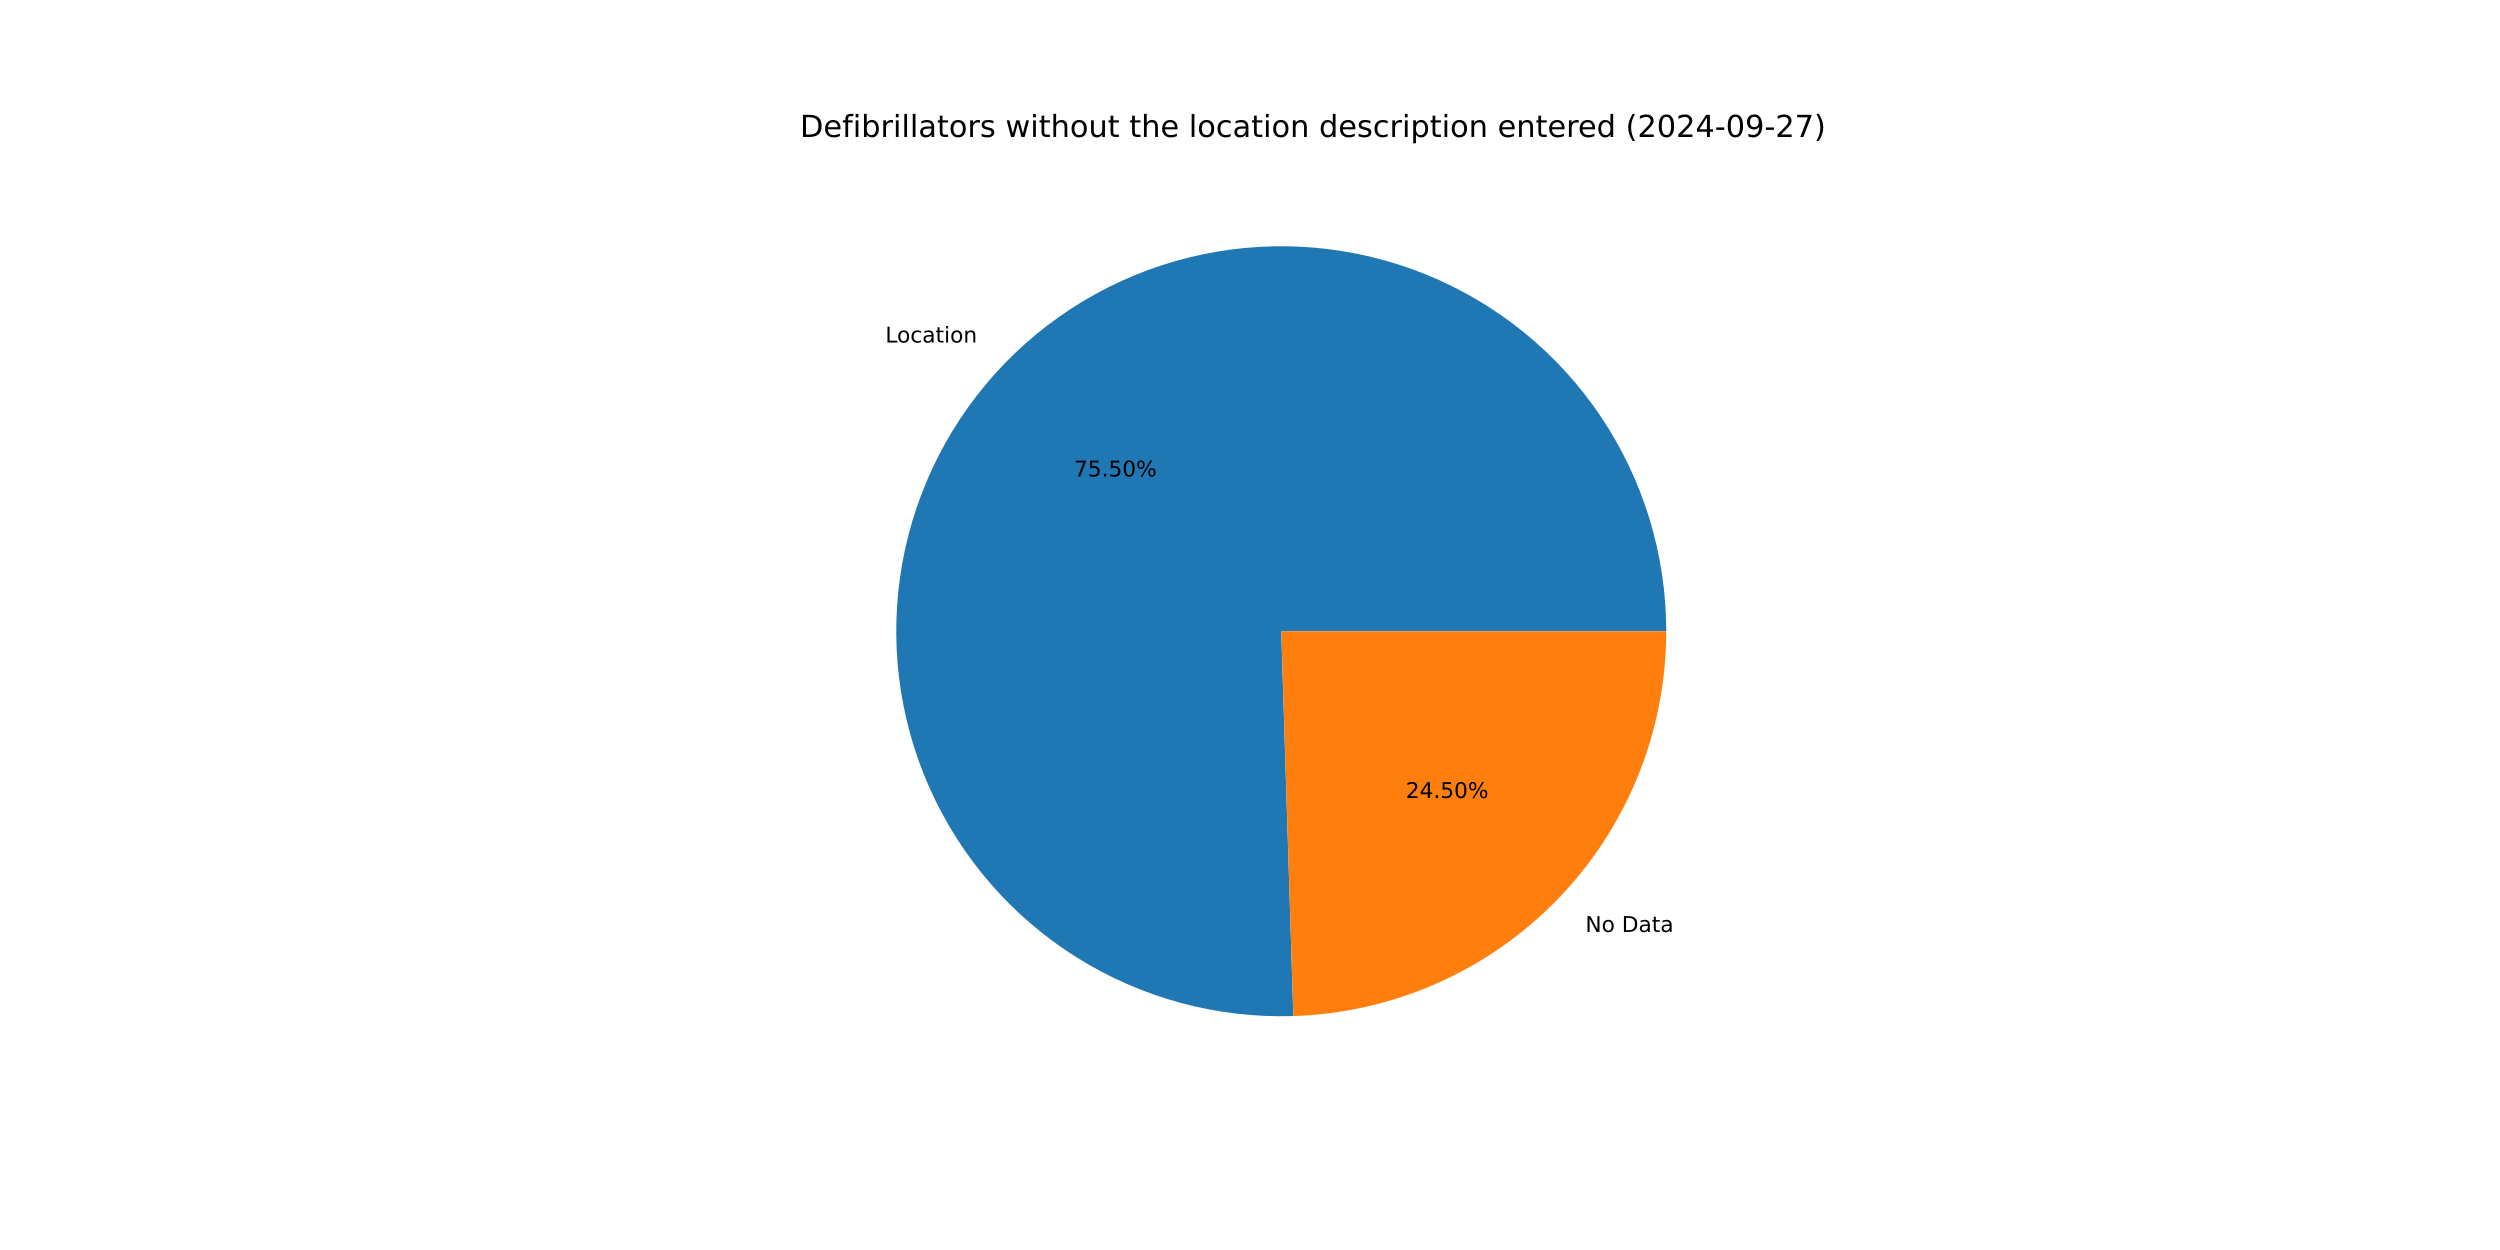
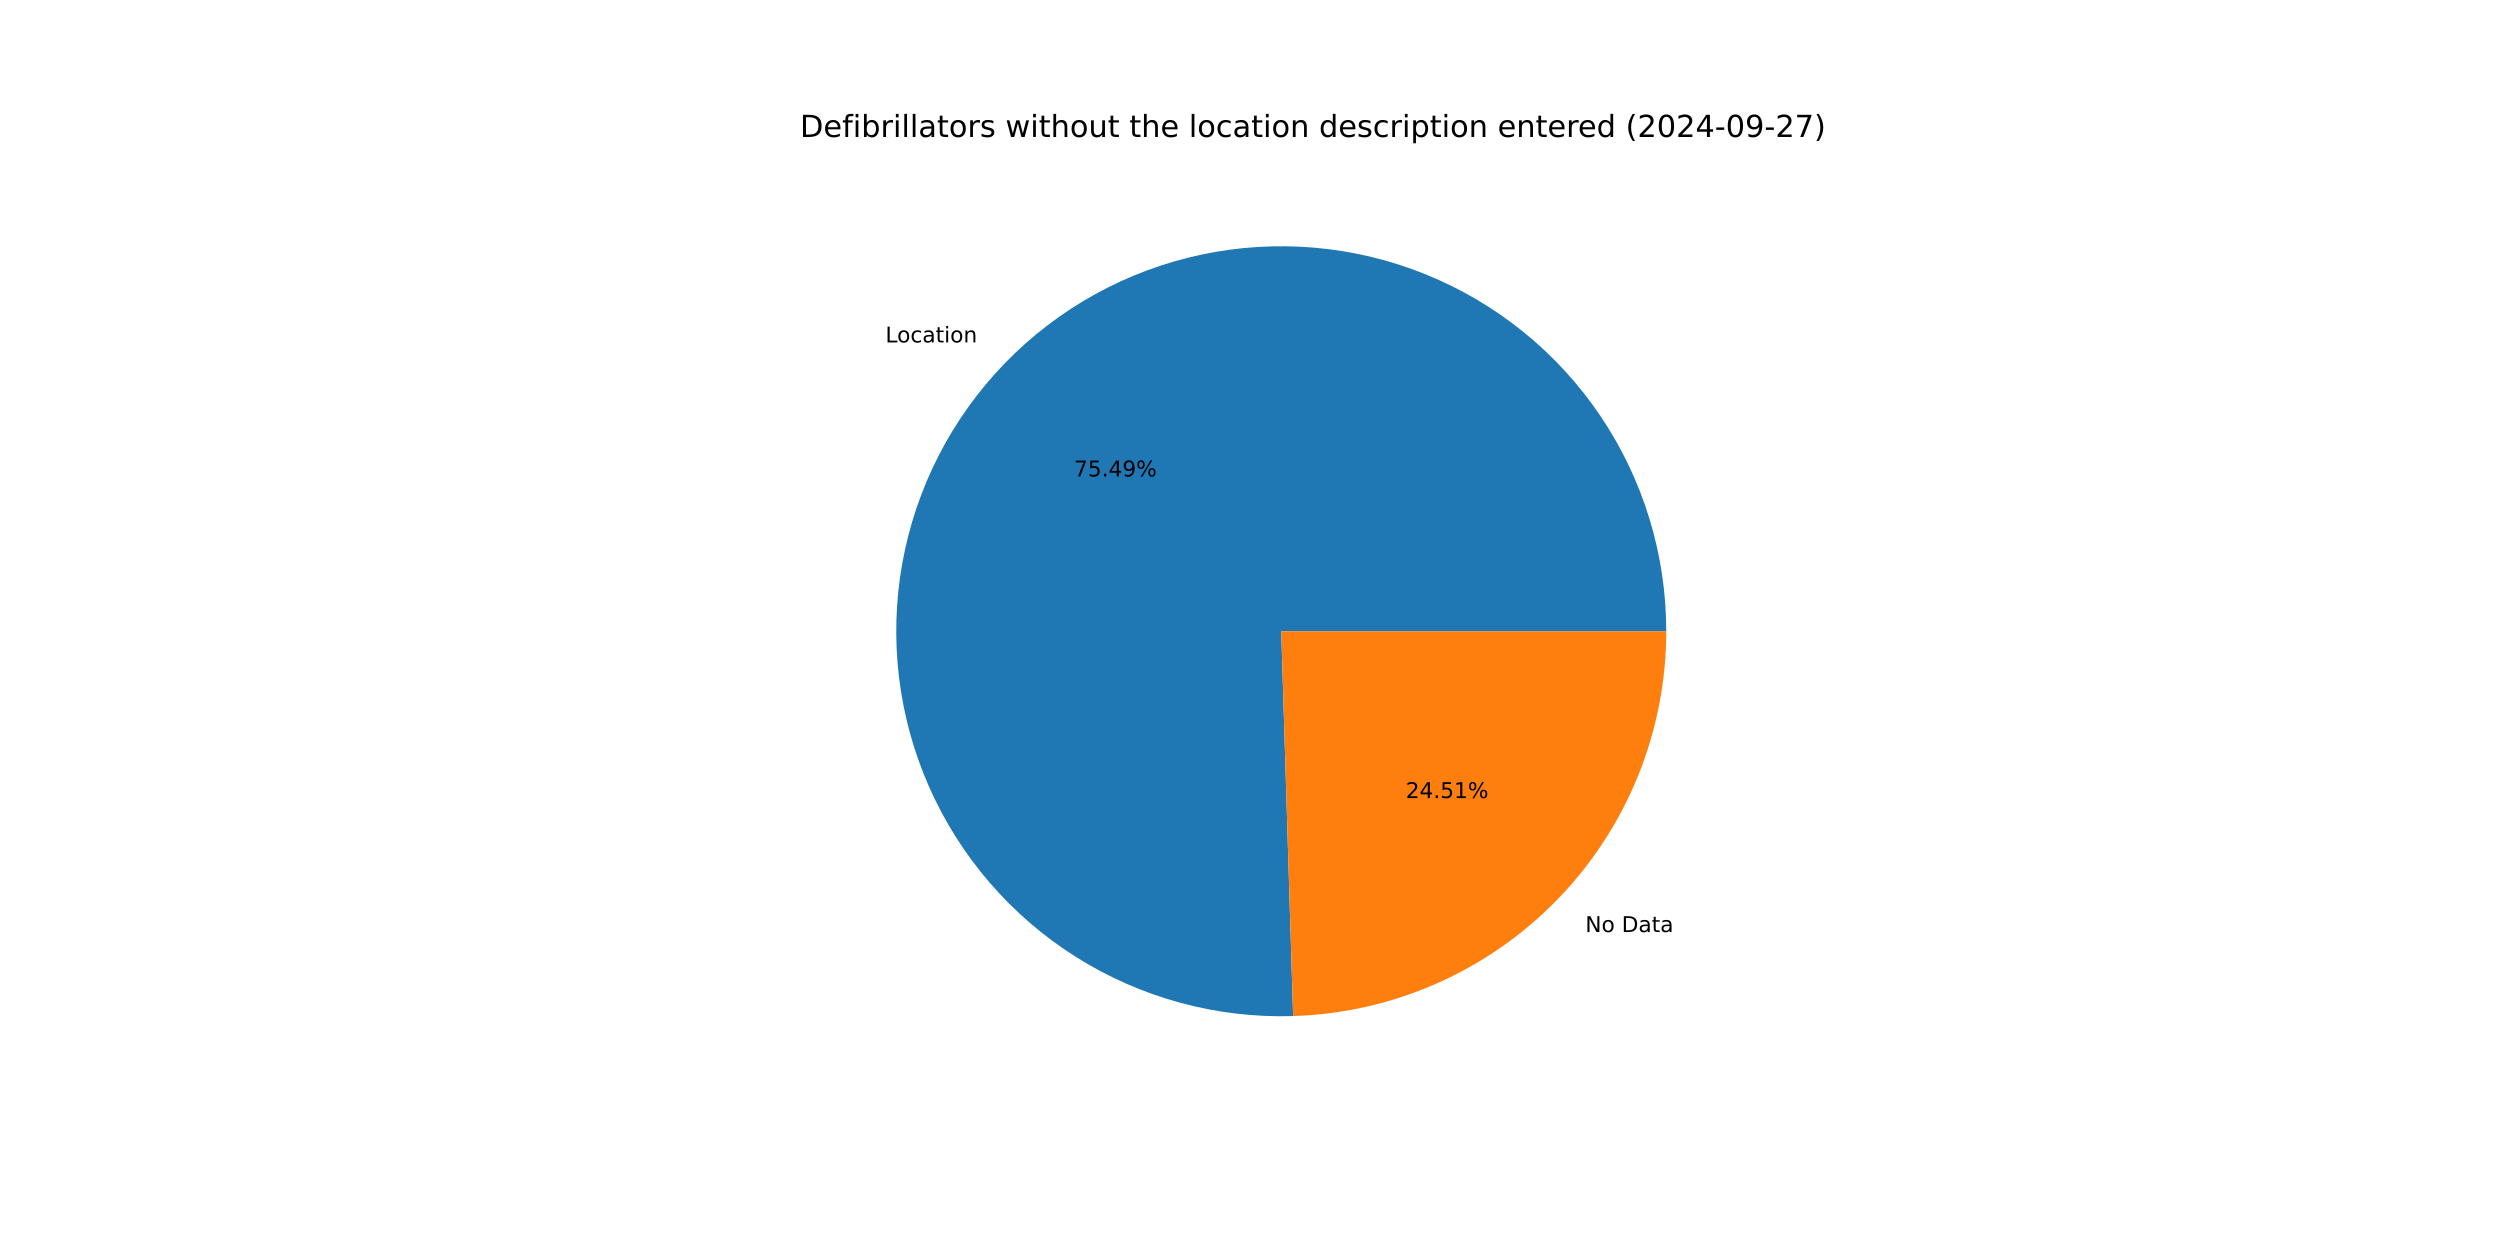
<svg xmlns="http://www.w3.org/2000/svg" xmlns:xlink="http://www.w3.org/1999/xlink" width="1152pt" height="576pt" viewBox="0 0 1152 576" version="1.1">
  <defs>
    <style type="text/css">*{stroke-linejoin: round; stroke-linecap: butt}</style>
  </defs>
  <g id="figure_1">
    <g id="patch_1">
      <path d="M 0 576  L 1152 576  L 1152 0  L 0 0  z " style="fill: #ffffff" />
    </g>
    <g id="axes_1">
      <g id="patch_2">
-         <path d="M 767.808 290.88  C 767.808 273.315 765.199 255.847 760.067 239.048  C 754.935 222.249 747.337 206.305 737.521 191.739  C 727.705 177.172 715.78 164.144 702.136 153.081  C 688.493 142.018 673.282 133.042 657.001 126.448  C 640.721 119.854 623.551 115.714 606.054 114.164  C 588.558 112.614 570.927 113.671 553.741 117.301  C 536.555 120.93 520.003 127.092 504.627 135.585  C 489.251 144.077 475.222 154.806 462.998 167.42  C 450.774 180.034 440.491 194.394 432.486 210.029  C 424.481 225.664 418.842 242.402 415.755 259.694  C 412.667 276.985 412.164 294.64 414.263 312.079  C 416.362 329.519 421.04 346.55 428.142 362.615  C 435.245 378.68 444.694 393.602 456.18 406.891  C 467.666 420.18 481.063 431.69 495.931 441.044  C 510.798 450.397 526.973 457.491 543.925 462.092  C 560.877 466.694 578.418 468.752 595.975 468.2  L 590.4 290.88  z " style="fill: #1f77b4" />
+         <path d="M 767.808 290.88  C 767.808 273.317 765.2 255.851 760.069 239.054  C 754.939 222.257 747.342 206.315 737.528 191.75  C 727.715 177.184 715.792 164.157 702.152 153.093  C 688.511 142.03 673.303 133.054 657.026 126.458  C 640.748 119.862 623.581 115.72 606.087 114.167  C 588.593 112.614 570.965 113.667 553.78 117.293  C 536.595 120.918 520.044 127.075 504.668 135.562  C 489.292 144.05 475.261 154.773 463.035 167.382  C 450.809 179.991 440.523 194.346 432.513 209.976  C 424.504 225.607 418.86 242.34 415.766 259.628  C 412.672 276.917 412.163 294.569 414.254 312.007  C 416.346 329.445 421.015 346.476 428.11 362.543  C 435.204 378.609 444.645 393.533 456.124 406.826  C 467.602 420.119 480.991 431.634 495.852 440.994  C 510.713 450.354 526.882 457.456 543.829 462.066  C 560.776 466.677 578.314 468.745 595.869 468.204  L 590.4 290.88  z " style="fill: #1f77b4" />
      </g>
      <g id="patch_3">
-         <path d="M 595.975 468.2  C 642.022 466.753 685.742 447.424 717.802 414.34  C 749.863 381.255 767.808 336.95 767.808 290.88  L 590.4 290.88  z " style="fill: #ff7f0e" />
+         <path d="M 595.869 468.204  C 641.935 466.783 685.682 447.466 717.765 414.378  C 749.848 381.29 767.808 336.968 767.808 290.88  L 590.4 290.88  z " style="fill: #ff7f0e" />
      </g>
      <g id="matplotlib.axis_1" />
      <g id="matplotlib.axis_2" />
      <g id="text_1">
-         <g transform="translate(407.9608 157.8337) scale(0.1 -0.1)">
+         <g transform="translate(408.0014 157.7918) scale(0.1 -0.1)">
          <defs>
            <path id="DejaVuSans-4c" d="M 628 4666  L 1259 4666  L 1259 531  L 3531 531  L 3531 0  L 628 0  L 628 4666  z " transform="scale(0.015625)" />
            <path id="DejaVuSans-6f" d="M 1959 3097  Q 1497 3097 1228 2736  Q 959 2375 959 1747  Q 959 1119 1226 758  Q 1494 397 1959 397  Q 2419 397 2687 759  Q 2956 1122 2956 1747  Q 2956 2369 2687 2733  Q 2419 3097 1959 3097  z M 1959 3584  Q 2709 3584 3137 3096  Q 3566 2609 3566 1747  Q 3566 888 3137 398  Q 2709 -91 1959 -91  Q 1206 -91 779 398  Q 353 888 353 1747  Q 353 2609 779 3096  Q 1206 3584 1959 3584  z " transform="scale(0.015625)" />
            <path id="DejaVuSans-63" d="M 3122 3366  L 3122 2828  Q 2878 2963 2633 3030  Q 2388 3097 2138 3097  Q 1578 3097 1268 2742  Q 959 2388 959 1747  Q 959 1106 1268 751  Q 1578 397 2138 397  Q 2388 397 2633 464  Q 2878 531 3122 666  L 3122 134  Q 2881 22 2623 -34  Q 2366 -91 2075 -91  Q 1284 -91 818 406  Q 353 903 353 1747  Q 353 2603 823 3093  Q 1294 3584 2113 3584  Q 2378 3584 2631 3529  Q 2884 3475 3122 3366  z " transform="scale(0.015625)" />
            <path id="DejaVuSans-61" d="M 2194 1759  Q 1497 1759 1228 1600  Q 959 1441 959 1056  Q 959 750 1161 570  Q 1363 391 1709 391  Q 2188 391 2477 730  Q 2766 1069 2766 1631  L 2766 1759  L 2194 1759  z M 3341 1997  L 3341 0  L 2766 0  L 2766 531  Q 2569 213 2275 61  Q 1981 -91 1556 -91  Q 1019 -91 701 211  Q 384 513 384 1019  Q 384 1609 779 1909  Q 1175 2209 1959 2209  L 2766 2209  L 2766 2266  Q 2766 2663 2505 2880  Q 2244 3097 1772 3097  Q 1472 3097 1187 3025  Q 903 2953 641 2809  L 641 3341  Q 956 3463 1253 3523  Q 1550 3584 1831 3584  Q 2591 3584 2966 3190  Q 3341 2797 3341 1997  z " transform="scale(0.015625)" />
            <path id="DejaVuSans-74" d="M 1172 4494  L 1172 3500  L 2356 3500  L 2356 3053  L 1172 3053  L 1172 1153  Q 1172 725 1289 603  Q 1406 481 1766 481  L 2356 481  L 2356 0  L 1766 0  Q 1100 0 847 248  Q 594 497 594 1153  L 594 3053  L 172 3053  L 172 3500  L 594 3500  L 594 4494  L 1172 4494  z " transform="scale(0.015625)" />
            <path id="DejaVuSans-69" d="M 603 3500  L 1178 3500  L 1178 0  L 603 0  L 603 3500  z M 603 4863  L 1178 4863  L 1178 4134  L 603 4134  L 603 4863  z " transform="scale(0.015625)" />
            <path id="DejaVuSans-6e" d="M 3513 2113  L 3513 0  L 2938 0  L 2938 2094  Q 2938 2591 2744 2837  Q 2550 3084 2163 3084  Q 1697 3084 1428 2787  Q 1159 2491 1159 1978  L 1159 0  L 581 0  L 581 3500  L 1159 3500  L 1159 2956  Q 1366 3272 1645 3428  Q 1925 3584 2291 3584  Q 2894 3584 3203 3211  Q 3513 2838 3513 2113  z " transform="scale(0.015625)" />
          </defs>
          <use xlink:href="#DejaVuSans-4c" />
          <use xlink:href="#DejaVuSans-6f" x="53.963" />
          <use xlink:href="#DejaVuSans-63" x="115.145" />
          <use xlink:href="#DejaVuSans-61" x="170.125" />
          <use xlink:href="#DejaVuSans-74" x="231.404" />
          <use xlink:href="#DejaVuSans-69" x="270.613" />
          <use xlink:href="#DejaVuSans-6f" x="298.396" />
          <use xlink:href="#DejaVuSans-6e" x="359.578" />
        </g>
      </g>
      <g id="text_2">
-         <g transform="translate(494.8939 219.5635) scale(0.1 -0.1)">
+         <g transform="translate(494.916 219.5407) scale(0.1 -0.1)">
          <defs>
            <path id="DejaVuSans-37" d="M 525 4666  L 3525 4666  L 3525 4397  L 1831 0  L 1172 0  L 2766 4134  L 525 4134  L 525 4666  z " transform="scale(0.015625)" />
            <path id="DejaVuSans-35" d="M 691 4666  L 3169 4666  L 3169 4134  L 1269 4134  L 1269 2991  Q 1406 3038 1543 3061  Q 1681 3084 1819 3084  Q 2600 3084 3056 2656  Q 3513 2228 3513 1497  Q 3513 744 3044 326  Q 2575 -91 1722 -91  Q 1428 -91 1123 -41  Q 819 9 494 109  L 494 744  Q 775 591 1075 516  Q 1375 441 1709 441  Q 2250 441 2565 725  Q 2881 1009 2881 1497  Q 2881 1984 2565 2268  Q 2250 2553 1709 2553  Q 1456 2553 1204 2497  Q 953 2441 691 2322  L 691 4666  z " transform="scale(0.015625)" />
            <path id="DejaVuSans-2e" d="M 684 794  L 1344 794  L 1344 0  L 684 0  L 684 794  z " transform="scale(0.015625)" />
-             <path id="DejaVuSans-30" d="M 2034 4250  Q 1547 4250 1301 3770  Q 1056 3291 1056 2328  Q 1056 1369 1301 889  Q 1547 409 2034 409  Q 2525 409 2770 889  Q 3016 1369 3016 2328  Q 3016 3291 2770 3770  Q 2525 4250 2034 4250  z M 2034 4750  Q 2819 4750 3233 4129  Q 3647 3509 3647 2328  Q 3647 1150 3233 529  Q 2819 -91 2034 -91  Q 1250 -91 836 529  Q 422 1150 422 2328  Q 422 3509 836 4129  Q 1250 4750 2034 4750  z " transform="scale(0.015625)" />
+             <path id="DejaVuSans-34" d="M 2419 4116  L 825 1625  L 2419 1625  L 2419 4116  z M 2253 4666  L 3047 4666  L 3047 1625  L 3713 1625  L 3713 1100  L 3047 1100  L 3047 0  L 2419 0  L 2419 1100  L 313 1100  L 313 1709  L 2253 4666  z " transform="scale(0.015625)" />
+             <path id="DejaVuSans-39" d="M 703 97  L 703 672  Q 941 559 1184 500  Q 1428 441 1663 441  Q 2288 441 2617 861  Q 2947 1281 2994 2138  Q 2813 1869 2534 1725  Q 2256 1581 1919 1581  Q 1219 1581 811 2004  Q 403 2428 403 3163  Q 403 3881 828 4315  Q 1253 4750 1959 4750  Q 2769 4750 3195 4129  Q 3622 3509 3622 2328  Q 3622 1225 3098 567  Q 2575 -91 1691 -91  Q 1453 -91 1209 -44  Q 966 3 703 97  z M 1959 2075  Q 2384 2075 2632 2365  Q 2881 2656 2881 3163  Q 2881 3666 2632 3958  Q 2384 4250 1959 4250  Q 1534 4250 1286 3958  Q 1038 3666 1038 3163  Q 1038 2656 1286 2365  Q 1534 2075 1959 2075  z " transform="scale(0.015625)" />
            <path id="DejaVuSans-25" d="M 4653 2053  Q 4381 2053 4226 1822  Q 4072 1591 4072 1178  Q 4072 772 4226 539  Q 4381 306 4653 306  Q 4919 306 5073 539  Q 5228 772 5228 1178  Q 5228 1588 5073 1820  Q 4919 2053 4653 2053  z M 4653 2450  Q 5147 2450 5437 2106  Q 5728 1763 5728 1178  Q 5728 594 5436 251  Q 5144 -91 4653 -91  Q 4153 -91 3862 251  Q 3572 594 3572 1178  Q 3572 1766 3864 2108  Q 4156 2450 4653 2450  z M 1428 4353  Q 1159 4353 1004 4120  Q 850 3888 850 3481  Q 850 3069 1003 2837  Q 1156 2606 1428 2606  Q 1700 2606 1854 2837  Q 2009 3069 2009 3481  Q 2009 3884 1853 4118  Q 1697 4353 1428 4353  z M 4250 4750  L 4750 4750  L 1831 -91  L 1331 -91  L 4250 4750  z M 1428 4750  Q 1922 4750 2215 4408  Q 2509 4066 2509 3481  Q 2509 2891 2217 2550  Q 1925 2209 1428 2209  Q 931 2209 642 2551  Q 353 2894 353 3481  Q 353 4063 643 4406  Q 934 4750 1428 4750  z " transform="scale(0.015625)" />
          </defs>
          <use xlink:href="#DejaVuSans-37" />
          <use xlink:href="#DejaVuSans-35" x="63.623" />
          <use xlink:href="#DejaVuSans-2e" x="127.246" />
-           <use xlink:href="#DejaVuSans-35" x="159.033" />
-           <use xlink:href="#DejaVuSans-30" x="222.656" />
+           <use xlink:href="#DejaVuSans-34" x="159.033" />
+           <use xlink:href="#DejaVuSans-39" x="222.656" />
          <use xlink:href="#DejaVuSans-25" x="286.279" />
        </g>
      </g>
      <g id="text_3">
-         <g transform="translate(730.5423 429.4451) scale(0.1 -0.1)">
+         <g transform="translate(730.5018 429.4869) scale(0.1 -0.1)">
          <defs>
            <path id="DejaVuSans-4e" d="M 628 4666  L 1478 4666  L 3547 763  L 3547 4666  L 4159 4666  L 4159 0  L 3309 0  L 1241 3903  L 1241 0  L 628 0  L 628 4666  z " transform="scale(0.015625)" />
            <path id="DejaVuSans-20" transform="scale(0.015625)" />
            <path id="DejaVuSans-44" d="M 1259 4147  L 1259 519  L 2022 519  Q 2988 519 3436 956  Q 3884 1394 3884 2338  Q 3884 3275 3436 3711  Q 2988 4147 2022 4147  L 1259 4147  z M 628 4666  L 1925 4666  Q 3281 4666 3915 4102  Q 4550 3538 4550 2338  Q 4550 1131 3912 565  Q 3275 0 1925 0  L 628 0  L 628 4666  z " transform="scale(0.015625)" />
          </defs>
          <use xlink:href="#DejaVuSans-4e" />
          <use xlink:href="#DejaVuSans-6f" x="74.805" />
          <use xlink:href="#DejaVuSans-20" x="135.986" />
          <use xlink:href="#DejaVuSans-44" x="167.773" />
          <use xlink:href="#DejaVuSans-61" x="244.775" />
          <use xlink:href="#DejaVuSans-74" x="306.055" />
          <use xlink:href="#DejaVuSans-61" x="345.264" />
        </g>
      </g>
      <g id="text_4">
-         <g transform="translate(647.7764 367.7152) scale(0.1 -0.1)">
+         <g transform="translate(647.7543 367.738) scale(0.1 -0.1)">
          <defs>
            <path id="DejaVuSans-32" d="M 1228 531  L 3431 531  L 3431 0  L 469 0  L 469 531  Q 828 903 1448 1529  Q 2069 2156 2228 2338  Q 2531 2678 2651 2914  Q 2772 3150 2772 3378  Q 2772 3750 2511 3984  Q 2250 4219 1831 4219  Q 1534 4219 1204 4116  Q 875 4013 500 3803  L 500 4441  Q 881 4594 1212 4672  Q 1544 4750 1819 4750  Q 2544 4750 2975 4387  Q 3406 4025 3406 3419  Q 3406 3131 3298 2873  Q 3191 2616 2906 2266  Q 2828 2175 2409 1742  Q 1991 1309 1228 531  z " transform="scale(0.015625)" />
-             <path id="DejaVuSans-34" d="M 2419 4116  L 825 1625  L 2419 1625  L 2419 4116  z M 2253 4666  L 3047 4666  L 3047 1625  L 3713 1625  L 3713 1100  L 3047 1100  L 3047 0  L 2419 0  L 2419 1100  L 313 1100  L 313 1709  L 2253 4666  z " transform="scale(0.015625)" />
+             <path id="DejaVuSans-31" d="M 794 531  L 1825 531  L 1825 4091  L 703 3866  L 703 4441  L 1819 4666  L 2450 4666  L 2450 531  L 3481 531  L 3481 0  L 794 0  L 794 531  z " transform="scale(0.015625)" />
          </defs>
          <use xlink:href="#DejaVuSans-32" />
          <use xlink:href="#DejaVuSans-34" x="63.623" />
          <use xlink:href="#DejaVuSans-2e" x="127.246" />
          <use xlink:href="#DejaVuSans-35" x="159.033" />
-           <use xlink:href="#DejaVuSans-30" x="222.656" />
+           <use xlink:href="#DejaVuSans-31" x="222.656" />
          <use xlink:href="#DejaVuSans-25" x="286.279" />
        </g>
      </g>
      <g id="text_5">
        <g transform="translate(368.64 63.12) scale(0.14 -0.14)">
          <defs>
            <path id="DejaVuSans-65" d="M 3597 1894  L 3597 1613  L 953 1613  Q 991 1019 1311 708  Q 1631 397 2203 397  Q 2534 397 2845 478  Q 3156 559 3463 722  L 3463 178  Q 3153 47 2828 -22  Q 2503 -91 2169 -91  Q 1331 -91 842 396  Q 353 884 353 1716  Q 353 2575 817 3079  Q 1281 3584 2069 3584  Q 2775 3584 3186 3129  Q 3597 2675 3597 1894  z M 3022 2063  Q 3016 2534 2758 2815  Q 2500 3097 2075 3097  Q 1594 3097 1305 2825  Q 1016 2553 972 2059  L 3022 2063  z " transform="scale(0.015625)" />
            <path id="DejaVuSans-66" d="M 2375 4863  L 2375 4384  L 1825 4384  Q 1516 4384 1395 4259  Q 1275 4134 1275 3809  L 1275 3500  L 2222 3500  L 2222 3053  L 1275 3053  L 1275 0  L 697 0  L 697 3053  L 147 3053  L 147 3500  L 697 3500  L 697 3744  Q 697 4328 969 4595  Q 1241 4863 1831 4863  L 2375 4863  z " transform="scale(0.015625)" />
            <path id="DejaVuSans-62" d="M 3116 1747  Q 3116 2381 2855 2742  Q 2594 3103 2138 3103  Q 1681 3103 1420 2742  Q 1159 2381 1159 1747  Q 1159 1113 1420 752  Q 1681 391 2138 391  Q 2594 391 2855 752  Q 3116 1113 3116 1747  z M 1159 2969  Q 1341 3281 1617 3432  Q 1894 3584 2278 3584  Q 2916 3584 3314 3078  Q 3713 2572 3713 1747  Q 3713 922 3314 415  Q 2916 -91 2278 -91  Q 1894 -91 1617 61  Q 1341 213 1159 525  L 1159 0  L 581 0  L 581 4863  L 1159 4863  L 1159 2969  z " transform="scale(0.015625)" />
            <path id="DejaVuSans-72" d="M 2631 2963  Q 2534 3019 2420 3045  Q 2306 3072 2169 3072  Q 1681 3072 1420 2755  Q 1159 2438 1159 1844  L 1159 0  L 581 0  L 581 3500  L 1159 3500  L 1159 2956  Q 1341 3275 1631 3429  Q 1922 3584 2338 3584  Q 2397 3584 2469 3576  Q 2541 3569 2628 3553  L 2631 2963  z " transform="scale(0.015625)" />
            <path id="DejaVuSans-6c" d="M 603 4863  L 1178 4863  L 1178 0  L 603 0  L 603 4863  z " transform="scale(0.015625)" />
            <path id="DejaVuSans-73" d="M 2834 3397  L 2834 2853  Q 2591 2978 2328 3040  Q 2066 3103 1784 3103  Q 1356 3103 1142 2972  Q 928 2841 928 2578  Q 928 2378 1081 2264  Q 1234 2150 1697 2047  L 1894 2003  Q 2506 1872 2764 1633  Q 3022 1394 3022 966  Q 3022 478 2636 193  Q 2250 -91 1575 -91  Q 1294 -91 989 -36  Q 684 19 347 128  L 347 722  Q 666 556 975 473  Q 1284 391 1588 391  Q 1994 391 2212 530  Q 2431 669 2431 922  Q 2431 1156 2273 1281  Q 2116 1406 1581 1522  L 1381 1569  Q 847 1681 609 1914  Q 372 2147 372 2553  Q 372 3047 722 3315  Q 1072 3584 1716 3584  Q 2034 3584 2315 3537  Q 2597 3491 2834 3397  z " transform="scale(0.015625)" />
            <path id="DejaVuSans-77" d="M 269 3500  L 844 3500  L 1563 769  L 2278 3500  L 2956 3500  L 3675 769  L 4391 3500  L 4966 3500  L 4050 0  L 3372 0  L 2619 2869  L 1863 0  L 1184 0  L 269 3500  z " transform="scale(0.015625)" />
            <path id="DejaVuSans-68" d="M 3513 2113  L 3513 0  L 2938 0  L 2938 2094  Q 2938 2591 2744 2837  Q 2550 3084 2163 3084  Q 1697 3084 1428 2787  Q 1159 2491 1159 1978  L 1159 0  L 581 0  L 581 4863  L 1159 4863  L 1159 2956  Q 1366 3272 1645 3428  Q 1925 3584 2291 3584  Q 2894 3584 3203 3211  Q 3513 2838 3513 2113  z " transform="scale(0.015625)" />
            <path id="DejaVuSans-75" d="M 544 1381  L 544 3500  L 1119 3500  L 1119 1403  Q 1119 906 1312 657  Q 1506 409 1894 409  Q 2359 409 2629 706  Q 2900 1003 2900 1516  L 2900 3500  L 3475 3500  L 3475 0  L 2900 0  L 2900 538  Q 2691 219 2414 64  Q 2138 -91 1772 -91  Q 1169 -91 856 284  Q 544 659 544 1381  z M 1991 3584  L 1991 3584  z " transform="scale(0.015625)" />
            <path id="DejaVuSans-64" d="M 2906 2969  L 2906 4863  L 3481 4863  L 3481 0  L 2906 0  L 2906 525  Q 2725 213 2448 61  Q 2172 -91 1784 -91  Q 1150 -91 751 415  Q 353 922 353 1747  Q 353 2572 751 3078  Q 1150 3584 1784 3584  Q 2172 3584 2448 3432  Q 2725 3281 2906 2969  z M 947 1747  Q 947 1113 1208 752  Q 1469 391 1925 391  Q 2381 391 2643 752  Q 2906 1113 2906 1747  Q 2906 2381 2643 2742  Q 2381 3103 1925 3103  Q 1469 3103 1208 2742  Q 947 2381 947 1747  z " transform="scale(0.015625)" />
            <path id="DejaVuSans-70" d="M 1159 525  L 1159 -1331  L 581 -1331  L 581 3500  L 1159 3500  L 1159 2969  Q 1341 3281 1617 3432  Q 1894 3584 2278 3584  Q 2916 3584 3314 3078  Q 3713 2572 3713 1747  Q 3713 922 3314 415  Q 2916 -91 2278 -91  Q 1894 -91 1617 61  Q 1341 213 1159 525  z M 3116 1747  Q 3116 2381 2855 2742  Q 2594 3103 2138 3103  Q 1681 3103 1420 2742  Q 1159 2381 1159 1747  Q 1159 1113 1420 752  Q 1681 391 2138 391  Q 2594 391 2855 752  Q 3116 1113 3116 1747  z " transform="scale(0.015625)" />
            <path id="DejaVuSans-28" d="M 1984 4856  Q 1566 4138 1362 3434  Q 1159 2731 1159 2009  Q 1159 1288 1364 580  Q 1569 -128 1984 -844  L 1484 -844  Q 1016 -109 783 600  Q 550 1309 550 2009  Q 550 2706 781 3412  Q 1013 4119 1484 4856  L 1984 4856  z " transform="scale(0.015625)" />
+             <path id="DejaVuSans-30" d="M 2034 4250  Q 1547 4250 1301 3770  Q 1056 3291 1056 2328  Q 1056 1369 1301 889  Q 1547 409 2034 409  Q 2525 409 2770 889  Q 3016 1369 3016 2328  Q 3016 3291 2770 3770  Q 2525 4250 2034 4250  z M 2034 4750  Q 2819 4750 3233 4129  Q 3647 3509 3647 2328  Q 3647 1150 3233 529  Q 2819 -91 2034 -91  Q 1250 -91 836 529  Q 422 1150 422 2328  Q 422 3509 836 4129  Q 1250 4750 2034 4750  z " transform="scale(0.015625)" />
            <path id="DejaVuSans-2d" d="M 313 2009  L 1997 2009  L 1997 1497  L 313 1497  L 313 2009  z " transform="scale(0.015625)" />
-             <path id="DejaVuSans-39" d="M 703 97  L 703 672  Q 941 559 1184 500  Q 1428 441 1663 441  Q 2288 441 2617 861  Q 2947 1281 2994 2138  Q 2813 1869 2534 1725  Q 2256 1581 1919 1581  Q 1219 1581 811 2004  Q 403 2428 403 3163  Q 403 3881 828 4315  Q 1253 4750 1959 4750  Q 2769 4750 3195 4129  Q 3622 3509 3622 2328  Q 3622 1225 3098 567  Q 2575 -91 1691 -91  Q 1453 -91 1209 -44  Q 966 3 703 97  z M 1959 2075  Q 2384 2075 2632 2365  Q 2881 2656 2881 3163  Q 2881 3666 2632 3958  Q 2384 4250 1959 4250  Q 1534 4250 1286 3958  Q 1038 3666 1038 3163  Q 1038 2656 1286 2365  Q 1534 2075 1959 2075  z " transform="scale(0.015625)" />
            <path id="DejaVuSans-29" d="M 513 4856  L 1013 4856  Q 1481 4119 1714 3412  Q 1947 2706 1947 2009  Q 1947 1309 1714 600  Q 1481 -109 1013 -844  L 513 -844  Q 928 -128 1133 580  Q 1338 1288 1338 2009  Q 1338 2731 1133 3434  Q 928 4138 513 4856  z " transform="scale(0.015625)" />
          </defs>
          <use xlink:href="#DejaVuSans-44" />
          <use xlink:href="#DejaVuSans-65" x="77.002" />
          <use xlink:href="#DejaVuSans-66" x="138.525" />
          <use xlink:href="#DejaVuSans-69" x="173.73" />
          <use xlink:href="#DejaVuSans-62" x="201.514" />
          <use xlink:href="#DejaVuSans-72" x="264.99" />
          <use xlink:href="#DejaVuSans-69" x="306.104" />
          <use xlink:href="#DejaVuSans-6c" x="333.887" />
          <use xlink:href="#DejaVuSans-6c" x="361.67" />
          <use xlink:href="#DejaVuSans-61" x="389.453" />
          <use xlink:href="#DejaVuSans-74" x="450.732" />
          <use xlink:href="#DejaVuSans-6f" x="489.941" />
          <use xlink:href="#DejaVuSans-72" x="551.123" />
          <use xlink:href="#DejaVuSans-73" x="592.236" />
          <use xlink:href="#DejaVuSans-20" x="644.336" />
          <use xlink:href="#DejaVuSans-77" x="676.123" />
          <use xlink:href="#DejaVuSans-69" x="757.91" />
          <use xlink:href="#DejaVuSans-74" x="785.693" />
          <use xlink:href="#DejaVuSans-68" x="824.902" />
          <use xlink:href="#DejaVuSans-6f" x="888.281" />
          <use xlink:href="#DejaVuSans-75" x="949.463" />
          <use xlink:href="#DejaVuSans-74" x="1012.842" />
          <use xlink:href="#DejaVuSans-20" x="1052.051" />
          <use xlink:href="#DejaVuSans-74" x="1083.838" />
          <use xlink:href="#DejaVuSans-68" x="1123.047" />
          <use xlink:href="#DejaVuSans-65" x="1186.426" />
          <use xlink:href="#DejaVuSans-20" x="1247.949" />
          <use xlink:href="#DejaVuSans-6c" x="1279.736" />
          <use xlink:href="#DejaVuSans-6f" x="1307.52" />
          <use xlink:href="#DejaVuSans-63" x="1368.701" />
          <use xlink:href="#DejaVuSans-61" x="1423.682" />
          <use xlink:href="#DejaVuSans-74" x="1484.961" />
          <use xlink:href="#DejaVuSans-69" x="1524.17" />
          <use xlink:href="#DejaVuSans-6f" x="1551.953" />
          <use xlink:href="#DejaVuSans-6e" x="1613.135" />
          <use xlink:href="#DejaVuSans-20" x="1676.514" />
          <use xlink:href="#DejaVuSans-64" x="1708.301" />
          <use xlink:href="#DejaVuSans-65" x="1771.777" />
          <use xlink:href="#DejaVuSans-73" x="1833.301" />
          <use xlink:href="#DejaVuSans-63" x="1885.4" />
          <use xlink:href="#DejaVuSans-72" x="1940.381" />
          <use xlink:href="#DejaVuSans-69" x="1981.494" />
          <use xlink:href="#DejaVuSans-70" x="2009.277" />
          <use xlink:href="#DejaVuSans-74" x="2072.754" />
          <use xlink:href="#DejaVuSans-69" x="2111.963" />
          <use xlink:href="#DejaVuSans-6f" x="2139.746" />
          <use xlink:href="#DejaVuSans-6e" x="2200.928" />
          <use xlink:href="#DejaVuSans-20" x="2264.307" />
          <use xlink:href="#DejaVuSans-65" x="2296.094" />
          <use xlink:href="#DejaVuSans-6e" x="2357.617" />
          <use xlink:href="#DejaVuSans-74" x="2420.996" />
          <use xlink:href="#DejaVuSans-65" x="2460.205" />
          <use xlink:href="#DejaVuSans-72" x="2521.729" />
          <use xlink:href="#DejaVuSans-65" x="2560.592" />
          <use xlink:href="#DejaVuSans-64" x="2622.115" />
          <use xlink:href="#DejaVuSans-20" x="2685.592" />
          <use xlink:href="#DejaVuSans-28" x="2717.379" />
          <use xlink:href="#DejaVuSans-32" x="2756.393" />
          <use xlink:href="#DejaVuSans-30" x="2820.016" />
          <use xlink:href="#DejaVuSans-32" x="2883.639" />
          <use xlink:href="#DejaVuSans-34" x="2947.262" />
          <use xlink:href="#DejaVuSans-2d" x="3010.885" />
          <use xlink:href="#DejaVuSans-30" x="3046.969" />
          <use xlink:href="#DejaVuSans-39" x="3110.592" />
          <use xlink:href="#DejaVuSans-2d" x="3174.215" />
          <use xlink:href="#DejaVuSans-32" x="3210.299" />
          <use xlink:href="#DejaVuSans-37" x="3273.922" />
          <use xlink:href="#DejaVuSans-29" x="3337.545" />
        </g>
      </g>
    </g>
  </g>
</svg>
